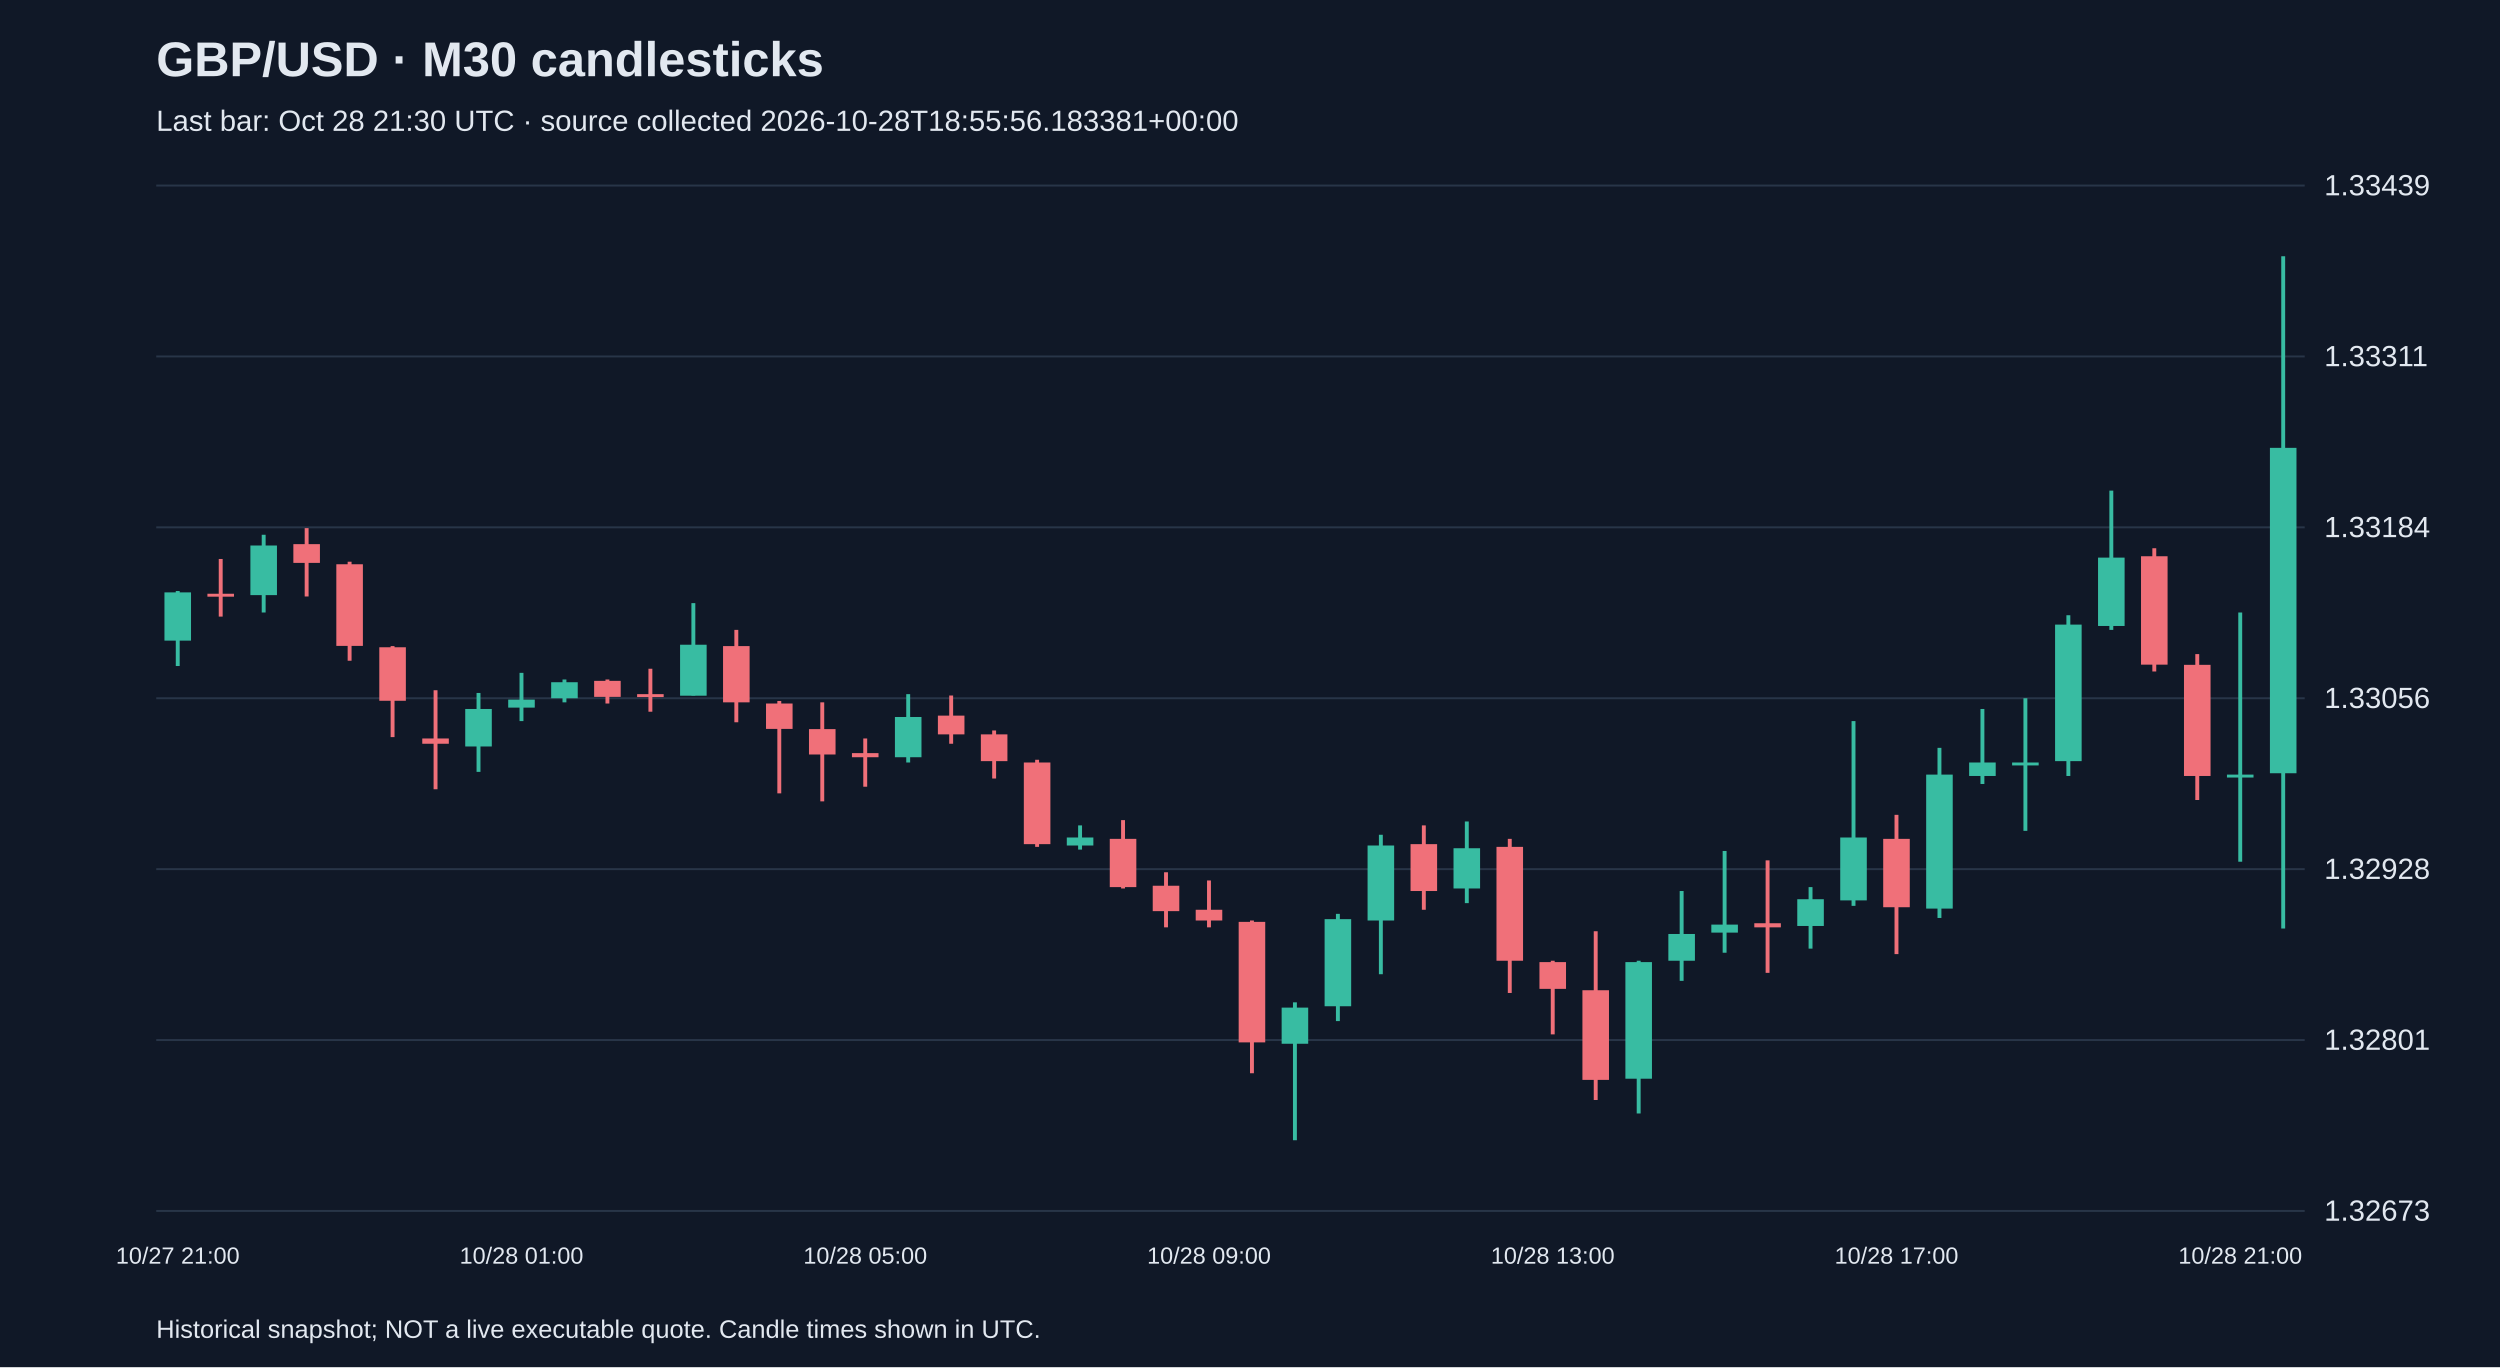
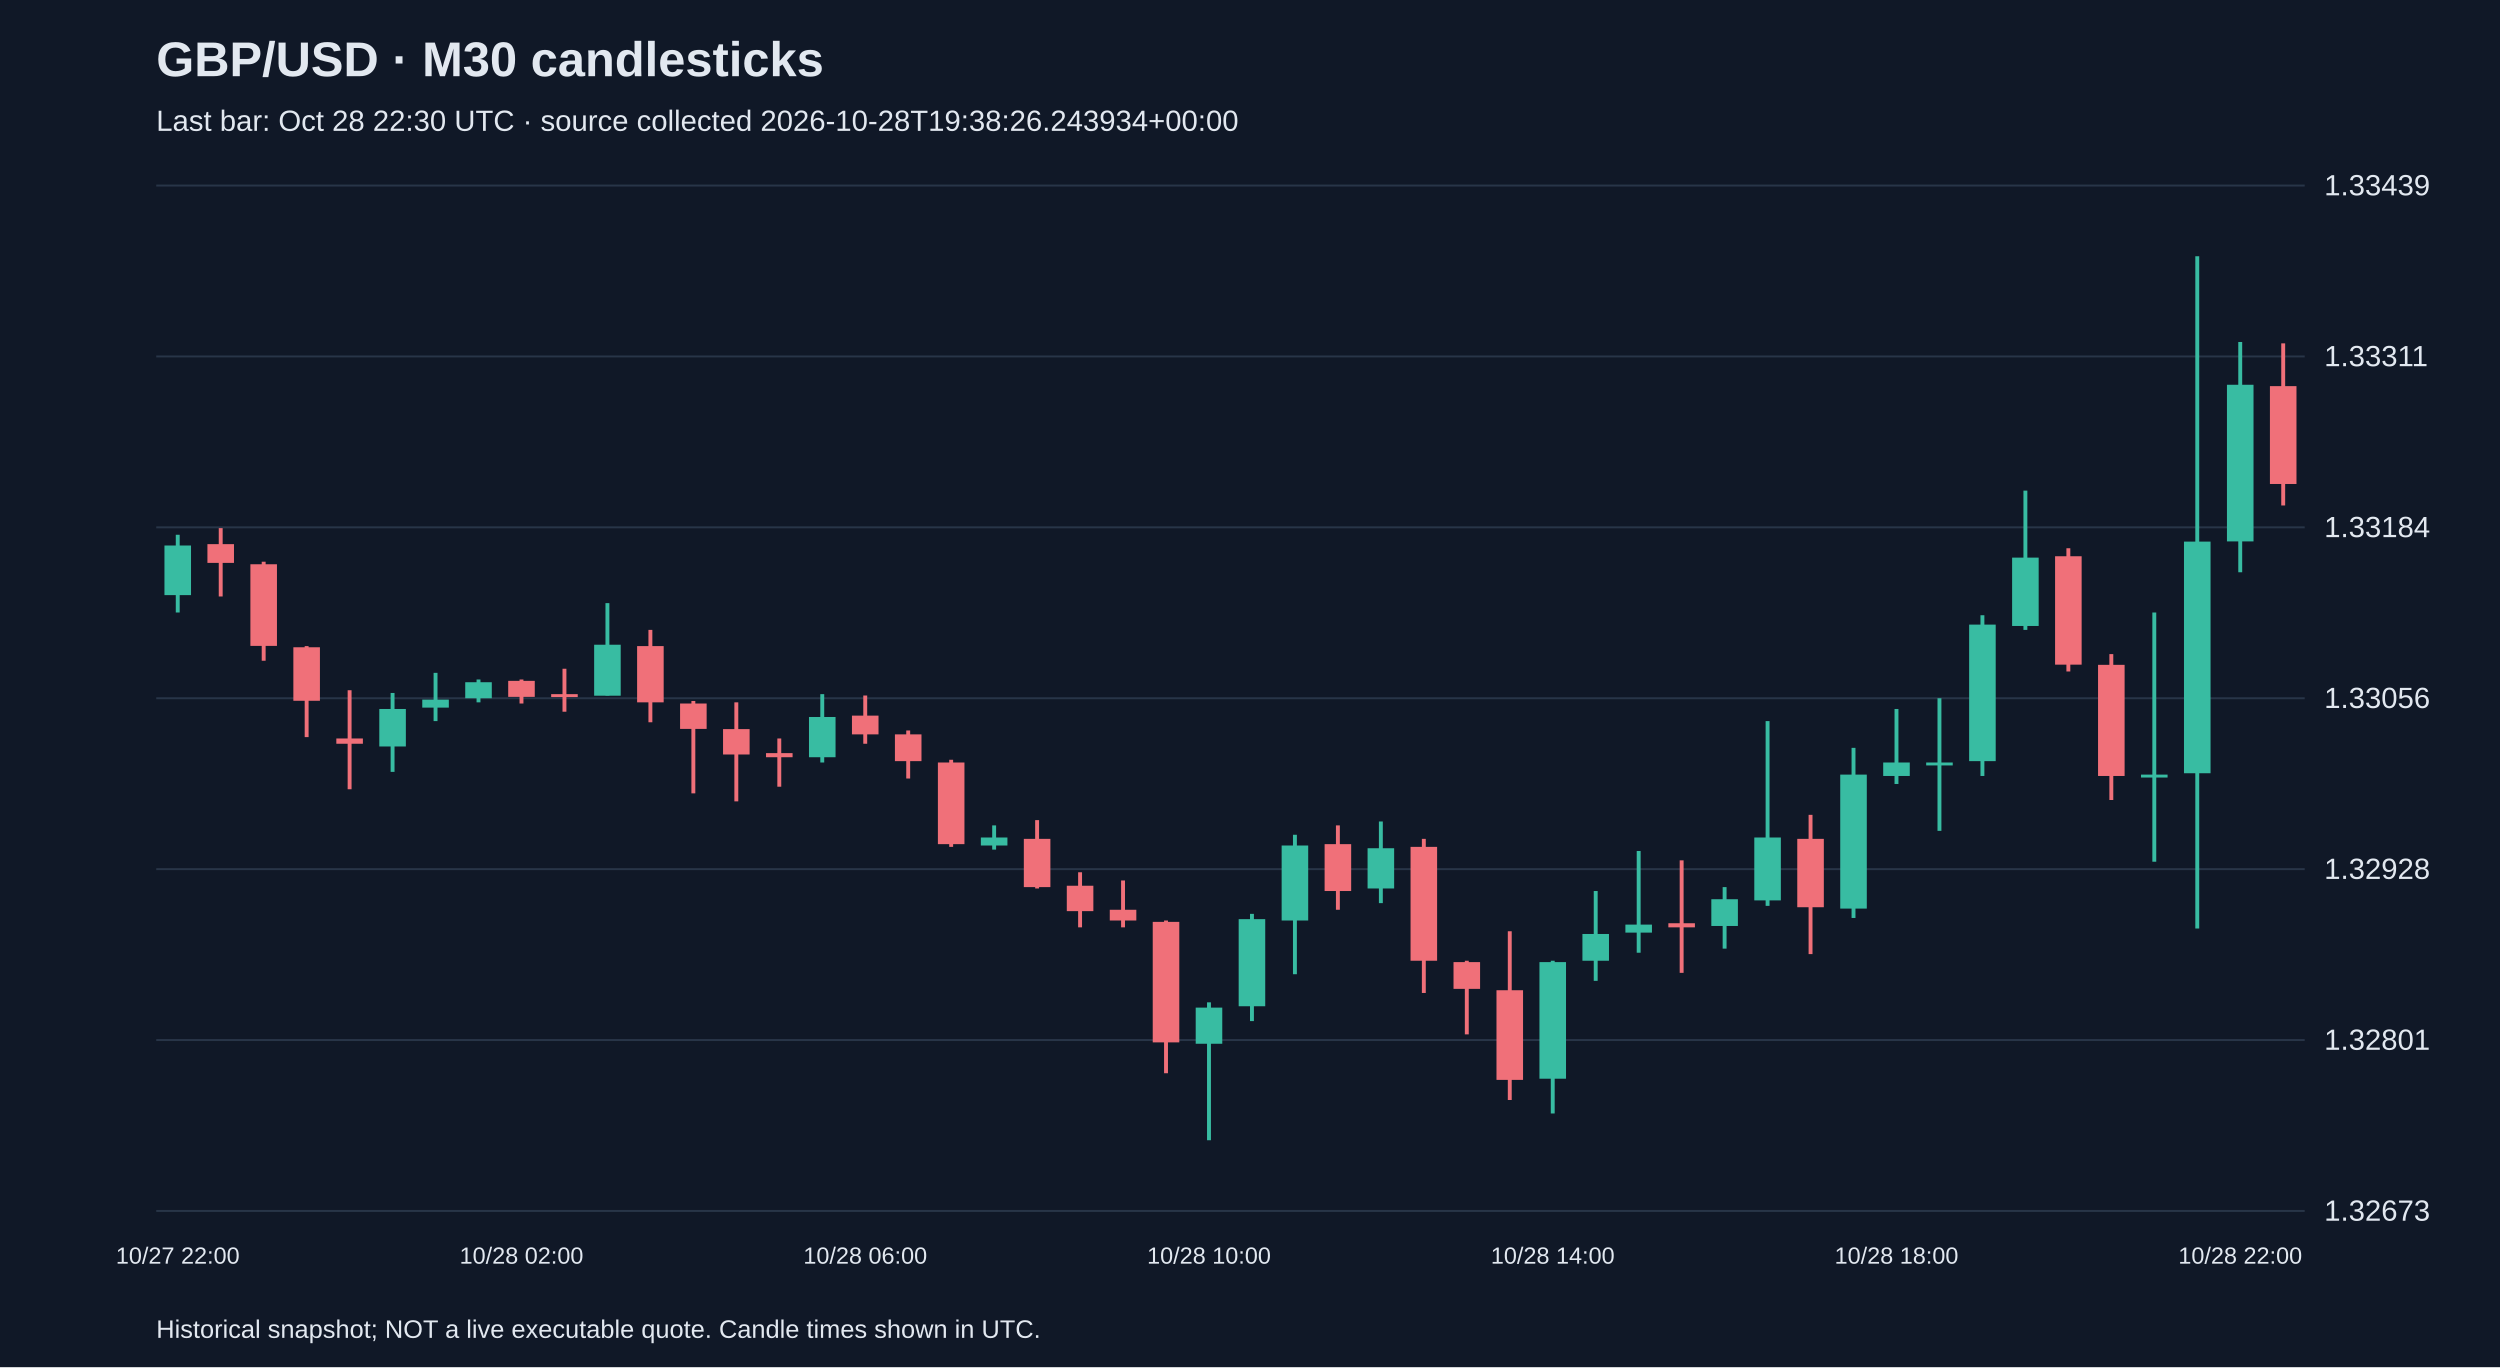
<svg xmlns="http://www.w3.org/2000/svg" viewBox="0 0 1280 700">
  <rect width="100%" height="100%" fill="#101827" />
  <style>text{font-family:Arial,sans-serif;fill:#e2e8f0}</style>
  <text x="80" y="39" font-size="25" font-weight="bold">GBP/USD · M30 candlesticks</text>
-   <text x="80" y="67" font-size="15" fill="#a6b1c5">Last bar: Oct 28 21:30 UTC · source collected 2026-10-28T18:55:56.183381+00:00</text>
+   <text x="80" y="67" font-size="15" fill="#a6b1c5">Last bar: Oct 28 22:30 UTC · source collected 2026-10-28T19:38:26.243934+00:00</text>
  <line x1="80" y1="620.0" x2="1180" y2="620.0" stroke="#283548" />
  <text x="1190" y="625.0" font-size="15">1.32673</text>
  <line x1="80" y1="532.5" x2="1180" y2="532.5" stroke="#283548" />
  <text x="1190" y="537.5" font-size="15">1.32801</text>
  <line x1="80" y1="445.0" x2="1180" y2="445.0" stroke="#283548" />
  <text x="1190" y="450.0" font-size="15">1.32928</text>
  <line x1="80" y1="357.5" x2="1180" y2="357.5" stroke="#283548" />
  <text x="1190" y="362.5" font-size="15">1.33056</text>
  <line x1="80" y1="270.0" x2="1180" y2="270.0" stroke="#283548" />
  <text x="1190" y="275.0" font-size="15">1.33184</text>
  <line x1="80" y1="182.5" x2="1180" y2="182.5" stroke="#283548" />
  <text x="1190" y="187.5" font-size="15">1.33311</text>
  <line x1="80" y1="95.0" x2="1180" y2="95.0" stroke="#283548" />
  <text x="1190" y="100.0" font-size="15">1.33439</text>
-   <line x1="91.0" y1="302.6" x2="91.0" y2="341.0" stroke="#38bca2" stroke-width="2" />
-   <rect x="84.2" y="303.3" width="13.6" height="24.7" fill="#38bca2" />
-   <text x="91.0" y="647" text-anchor="middle" font-size="12">10/27 21:00</text>
-   <line x1="113.0" y1="286.2" x2="113.0" y2="315.7" stroke="#f07079" stroke-width="2" />
-   <rect x="106.2" y="304.0" width="13.6" height="1.5" fill="#f07079" />
-   <line x1="135.0" y1="273.8" x2="135.0" y2="313.6" stroke="#38bca2" stroke-width="2" />
-   <rect x="128.2" y="279.3" width="13.6" height="25.4" fill="#38bca2" />
-   <line x1="157.0" y1="270.4" x2="157.0" y2="305.4" stroke="#f07079" stroke-width="2" />
-   <rect x="150.2" y="278.6" width="13.6" height="9.6" fill="#f07079" />
-   <line x1="179.0" y1="287.6" x2="179.0" y2="338.3" stroke="#f07079" stroke-width="2" />
-   <rect x="172.2" y="288.9" width="13.6" height="41.8" fill="#f07079" />
-   <line x1="201.0" y1="330.8" x2="201.0" y2="377.4" stroke="#f07079" stroke-width="2" />
-   <rect x="194.2" y="331.4" width="13.6" height="27.4" fill="#f07079" />
-   <line x1="223.0" y1="353.4" x2="223.0" y2="404.1" stroke="#f07079" stroke-width="2" />
-   <rect x="216.2" y="378.1" width="13.6" height="2.7" fill="#f07079" />
-   <line x1="245.0" y1="354.8" x2="245.0" y2="395.2" stroke="#38bca2" stroke-width="2" />
-   <rect x="238.2" y="363.0" width="13.6" height="19.2" fill="#38bca2" />
-   <line x1="267.0" y1="344.5" x2="267.0" y2="369.2" stroke="#38bca2" stroke-width="2" />
-   <rect x="260.2" y="358.2" width="13.6" height="4.1" fill="#38bca2" />
-   <text x="267.0" y="647" text-anchor="middle" font-size="12">10/28 01:00</text>
-   <line x1="289.0" y1="347.9" x2="289.0" y2="359.6" stroke="#38bca2" stroke-width="2" />
-   <rect x="282.2" y="349.3" width="13.6" height="8.2" fill="#38bca2" />
-   <line x1="311.0" y1="347.9" x2="311.0" y2="360.2" stroke="#f07079" stroke-width="2" />
-   <rect x="304.2" y="348.6" width="13.6" height="8.2" fill="#f07079" />
-   <line x1="333.0" y1="342.4" x2="333.0" y2="364.4" stroke="#f07079" stroke-width="2" />
-   <rect x="326.2" y="355.4" width="13.6" height="1.5" fill="#f07079" />
-   <line x1="355.0" y1="308.8" x2="355.0" y2="356.1" stroke="#38bca2" stroke-width="2" />
-   <rect x="348.2" y="330.1" width="13.6" height="26.1" fill="#38bca2" />
-   <line x1="377.0" y1="322.5" x2="377.0" y2="369.8" stroke="#f07079" stroke-width="2" />
-   <rect x="370.2" y="330.8" width="13.6" height="28.8" fill="#f07079" />
-   <line x1="399.0" y1="358.9" x2="399.0" y2="406.2" stroke="#f07079" stroke-width="2" />
-   <rect x="392.2" y="360.2" width="13.6" height="13.0" fill="#f07079" />
-   <line x1="421.0" y1="359.6" x2="421.0" y2="410.3" stroke="#f07079" stroke-width="2" />
-   <rect x="414.2" y="373.3" width="13.6" height="13.0" fill="#f07079" />
-   <line x1="443.0" y1="378.1" x2="443.0" y2="402.8" stroke="#f07079" stroke-width="2" />
-   <rect x="436.2" y="385.6" width="13.6" height="2.1" fill="#f07079" />
-   <text x="443.0" y="647" text-anchor="middle" font-size="12">10/28 05:00</text>
-   <line x1="465.0" y1="355.4" x2="465.0" y2="390.4" stroke="#38bca2" stroke-width="2" />
-   <rect x="458.2" y="367.1" width="13.6" height="20.6" fill="#38bca2" />
-   <line x1="487.0" y1="356.1" x2="487.0" y2="380.8" stroke="#f07079" stroke-width="2" />
-   <rect x="480.2" y="366.4" width="13.6" height="9.6" fill="#f07079" />
-   <line x1="509.0" y1="374.0" x2="509.0" y2="398.6" stroke="#f07079" stroke-width="2" />
-   <rect x="502.2" y="376.0" width="13.6" height="13.7" fill="#f07079" />
-   <line x1="531.0" y1="389.0" x2="531.0" y2="433.6" stroke="#f07079" stroke-width="2" />
-   <rect x="524.2" y="390.4" width="13.6" height="41.8" fill="#f07079" />
-   <line x1="553.0" y1="422.6" x2="553.0" y2="435.0" stroke="#38bca2" stroke-width="2" />
-   <rect x="546.2" y="428.8" width="13.6" height="4.1" fill="#38bca2" />
-   <line x1="575.0" y1="419.9" x2="575.0" y2="454.9" stroke="#f07079" stroke-width="2" />
-   <rect x="568.2" y="429.5" width="13.6" height="24.7" fill="#f07079" />
-   <line x1="597.0" y1="446.6" x2="597.0" y2="474.8" stroke="#f07079" stroke-width="2" />
-   <rect x="590.2" y="453.5" width="13.6" height="13.0" fill="#f07079" />
-   <line x1="619.0" y1="450.8" x2="619.0" y2="474.8" stroke="#f07079" stroke-width="2" />
-   <rect x="612.2" y="465.8" width="13.6" height="5.5" fill="#f07079" />
-   <text x="619.0" y="647" text-anchor="middle" font-size="12">10/28 09:00</text>
-   <line x1="641.0" y1="471.3" x2="641.0" y2="549.5" stroke="#f07079" stroke-width="2" />
-   <rect x="634.2" y="472.0" width="13.6" height="61.7" fill="#f07079" />
-   <line x1="663.0" y1="513.2" x2="663.0" y2="583.8" stroke="#38bca2" stroke-width="2" />
-   <rect x="656.2" y="515.9" width="13.6" height="18.5" fill="#38bca2" />
-   <line x1="685.0" y1="467.9" x2="685.0" y2="522.8" stroke="#38bca2" stroke-width="2" />
-   <rect x="678.2" y="470.6" width="13.6" height="44.6" fill="#38bca2" />
-   <line x1="707.0" y1="427.4" x2="707.0" y2="498.8" stroke="#38bca2" stroke-width="2" />
-   <rect x="700.2" y="432.9" width="13.6" height="38.4" fill="#38bca2" />
-   <line x1="729.0" y1="422.6" x2="729.0" y2="465.8" stroke="#f07079" stroke-width="2" />
-   <rect x="722.2" y="432.2" width="13.6" height="24.0" fill="#f07079" />
-   <line x1="751.0" y1="420.6" x2="751.0" y2="462.4" stroke="#38bca2" stroke-width="2" />
-   <rect x="744.2" y="434.3" width="13.6" height="20.6" fill="#38bca2" />
-   <line x1="773.0" y1="429.5" x2="773.0" y2="508.4" stroke="#f07079" stroke-width="2" />
-   <rect x="766.2" y="433.6" width="13.6" height="58.3" fill="#f07079" />
-   <line x1="795.0" y1="491.9" x2="795.0" y2="529.6" stroke="#f07079" stroke-width="2" />
-   <rect x="788.2" y="492.6" width="13.6" height="13.7" fill="#f07079" />
-   <text x="795.0" y="647" text-anchor="middle" font-size="12">10/28 13:00</text>
-   <line x1="817.0" y1="476.8" x2="817.0" y2="563.2" stroke="#f07079" stroke-width="2" />
-   <rect x="810.2" y="507.0" width="13.6" height="45.9" fill="#f07079" />
-   <line x1="839.0" y1="491.9" x2="839.0" y2="570.1" stroke="#38bca2" stroke-width="2" />
-   <rect x="832.2" y="492.6" width="13.6" height="59.7" fill="#38bca2" />
-   <line x1="861.0" y1="456.2" x2="861.0" y2="502.2" stroke="#38bca2" stroke-width="2" />
-   <rect x="854.2" y="478.2" width="13.6" height="13.7" fill="#38bca2" />
-   <line x1="883.0" y1="435.7" x2="883.0" y2="487.8" stroke="#38bca2" stroke-width="2" />
-   <rect x="876.2" y="473.4" width="13.6" height="4.1" fill="#38bca2" />
-   <line x1="905.0" y1="440.5" x2="905.0" y2="498.1" stroke="#f07079" stroke-width="2" />
-   <rect x="898.2" y="472.7" width="13.6" height="2.1" fill="#f07079" />
-   <line x1="927.0" y1="454.2" x2="927.0" y2="485.7" stroke="#38bca2" stroke-width="2" />
-   <rect x="920.2" y="460.4" width="13.6" height="13.7" fill="#38bca2" />
-   <line x1="949.0" y1="369.2" x2="949.0" y2="463.8" stroke="#38bca2" stroke-width="2" />
-   <rect x="942.2" y="428.8" width="13.6" height="32.2" fill="#38bca2" />
-   <line x1="971.0" y1="417.2" x2="971.0" y2="488.5" stroke="#f07079" stroke-width="2" />
-   <rect x="964.2" y="429.5" width="13.6" height="35.0" fill="#f07079" />
-   <text x="971.0" y="647" text-anchor="middle" font-size="12">10/28 17:00</text>
-   <line x1="993.0" y1="382.9" x2="993.0" y2="470.0" stroke="#38bca2" stroke-width="2" />
-   <rect x="986.2" y="396.6" width="13.6" height="68.6" fill="#38bca2" />
-   <line x1="1015.0" y1="363.0" x2="1015.0" y2="401.4" stroke="#38bca2" stroke-width="2" />
-   <rect x="1008.2" y="390.4" width="13.6" height="6.9" fill="#38bca2" />
-   <line x1="1037.0" y1="357.5" x2="1037.0" y2="425.4" stroke="#38bca2" stroke-width="2" />
-   <rect x="1030.2" y="390.4" width="13.6" height="1.5" fill="#38bca2" />
-   <line x1="1059.0" y1="315.0" x2="1059.0" y2="397.3" stroke="#38bca2" stroke-width="2" />
-   <rect x="1052.2" y="319.8" width="13.6" height="69.9" fill="#38bca2" />
-   <line x1="1081.0" y1="251.2" x2="1081.0" y2="322.5" stroke="#38bca2" stroke-width="2" />
-   <rect x="1074.2" y="285.5" width="13.6" height="35.0" fill="#38bca2" />
-   <line x1="1103.0" y1="280.7" x2="1103.0" y2="343.8" stroke="#f07079" stroke-width="2" />
-   <rect x="1096.2" y="284.8" width="13.6" height="55.5" fill="#f07079" />
-   <line x1="1125.0" y1="334.9" x2="1125.0" y2="409.6" stroke="#f07079" stroke-width="2" />
-   <rect x="1118.2" y="340.4" width="13.6" height="56.9" fill="#f07079" />
-   <line x1="1147.0" y1="313.6" x2="1147.0" y2="441.2" stroke="#38bca2" stroke-width="2" />
-   <rect x="1140.2" y="396.6" width="13.6" height="1.5" fill="#38bca2" />
-   <text x="1147.0" y="647" text-anchor="middle" font-size="12">10/28 21:00</text>
-   <line x1="1169.0" y1="131.2" x2="1169.0" y2="475.4" stroke="#38bca2" stroke-width="2" />
-   <rect x="1162.2" y="229.3" width="13.6" height="166.6" fill="#38bca2" />
+   <line x1="91.0" y1="273.8" x2="91.0" y2="313.6" stroke="#38bca2" stroke-width="2" />
+   <rect x="84.2" y="279.3" width="13.6" height="25.4" fill="#38bca2" />
+   <text x="91.0" y="647" text-anchor="middle" font-size="12">10/27 22:00</text>
+   <line x1="113.0" y1="270.4" x2="113.0" y2="305.4" stroke="#f07079" stroke-width="2" />
+   <rect x="106.2" y="278.6" width="13.6" height="9.6" fill="#f07079" />
+   <line x1="135.0" y1="287.6" x2="135.0" y2="338.3" stroke="#f07079" stroke-width="2" />
+   <rect x="128.2" y="288.9" width="13.6" height="41.8" fill="#f07079" />
+   <line x1="157.0" y1="330.8" x2="157.0" y2="377.4" stroke="#f07079" stroke-width="2" />
+   <rect x="150.2" y="331.4" width="13.6" height="27.4" fill="#f07079" />
+   <line x1="179.0" y1="353.4" x2="179.0" y2="404.1" stroke="#f07079" stroke-width="2" />
+   <rect x="172.2" y="378.1" width="13.6" height="2.7" fill="#f07079" />
+   <line x1="201.0" y1="354.8" x2="201.0" y2="395.2" stroke="#38bca2" stroke-width="2" />
+   <rect x="194.2" y="363.0" width="13.6" height="19.2" fill="#38bca2" />
+   <line x1="223.0" y1="344.5" x2="223.0" y2="369.2" stroke="#38bca2" stroke-width="2" />
+   <rect x="216.2" y="358.2" width="13.6" height="4.1" fill="#38bca2" />
+   <line x1="245.0" y1="347.9" x2="245.0" y2="359.6" stroke="#38bca2" stroke-width="2" />
+   <rect x="238.2" y="349.3" width="13.6" height="8.2" fill="#38bca2" />
+   <line x1="267.0" y1="347.9" x2="267.0" y2="360.2" stroke="#f07079" stroke-width="2" />
+   <rect x="260.2" y="348.6" width="13.6" height="8.2" fill="#f07079" />
+   <text x="267.0" y="647" text-anchor="middle" font-size="12">10/28 02:00</text>
+   <line x1="289.0" y1="342.4" x2="289.0" y2="364.4" stroke="#f07079" stroke-width="2" />
+   <rect x="282.2" y="355.4" width="13.6" height="1.5" fill="#f07079" />
+   <line x1="311.0" y1="308.8" x2="311.0" y2="356.1" stroke="#38bca2" stroke-width="2" />
+   <rect x="304.2" y="330.1" width="13.6" height="26.1" fill="#38bca2" />
+   <line x1="333.0" y1="322.5" x2="333.0" y2="369.8" stroke="#f07079" stroke-width="2" />
+   <rect x="326.2" y="330.8" width="13.6" height="28.8" fill="#f07079" />
+   <line x1="355.0" y1="358.9" x2="355.0" y2="406.2" stroke="#f07079" stroke-width="2" />
+   <rect x="348.2" y="360.2" width="13.6" height="13.0" fill="#f07079" />
+   <line x1="377.0" y1="359.6" x2="377.0" y2="410.3" stroke="#f07079" stroke-width="2" />
+   <rect x="370.2" y="373.3" width="13.6" height="13.0" fill="#f07079" />
+   <line x1="399.0" y1="378.1" x2="399.0" y2="402.8" stroke="#f07079" stroke-width="2" />
+   <rect x="392.2" y="385.6" width="13.6" height="2.1" fill="#f07079" />
+   <line x1="421.0" y1="355.4" x2="421.0" y2="390.4" stroke="#38bca2" stroke-width="2" />
+   <rect x="414.2" y="367.1" width="13.6" height="20.6" fill="#38bca2" />
+   <line x1="443.0" y1="356.1" x2="443.0" y2="380.8" stroke="#f07079" stroke-width="2" />
+   <rect x="436.2" y="366.4" width="13.6" height="9.6" fill="#f07079" />
+   <text x="443.0" y="647" text-anchor="middle" font-size="12">10/28 06:00</text>
+   <line x1="465.0" y1="374.0" x2="465.0" y2="398.6" stroke="#f07079" stroke-width="2" />
+   <rect x="458.2" y="376.0" width="13.6" height="13.7" fill="#f07079" />
+   <line x1="487.0" y1="389.0" x2="487.0" y2="433.6" stroke="#f07079" stroke-width="2" />
+   <rect x="480.2" y="390.4" width="13.6" height="41.8" fill="#f07079" />
+   <line x1="509.0" y1="422.6" x2="509.0" y2="435.0" stroke="#38bca2" stroke-width="2" />
+   <rect x="502.2" y="428.8" width="13.6" height="4.1" fill="#38bca2" />
+   <line x1="531.0" y1="419.9" x2="531.0" y2="454.9" stroke="#f07079" stroke-width="2" />
+   <rect x="524.2" y="429.5" width="13.6" height="24.7" fill="#f07079" />
+   <line x1="553.0" y1="446.6" x2="553.0" y2="474.8" stroke="#f07079" stroke-width="2" />
+   <rect x="546.2" y="453.5" width="13.6" height="13.0" fill="#f07079" />
+   <line x1="575.0" y1="450.8" x2="575.0" y2="474.8" stroke="#f07079" stroke-width="2" />
+   <rect x="568.2" y="465.8" width="13.6" height="5.5" fill="#f07079" />
+   <line x1="597.0" y1="471.3" x2="597.0" y2="549.5" stroke="#f07079" stroke-width="2" />
+   <rect x="590.2" y="472.0" width="13.6" height="61.7" fill="#f07079" />
+   <line x1="619.0" y1="513.2" x2="619.0" y2="583.8" stroke="#38bca2" stroke-width="2" />
+   <rect x="612.2" y="515.9" width="13.6" height="18.5" fill="#38bca2" />
+   <text x="619.0" y="647" text-anchor="middle" font-size="12">10/28 10:00</text>
+   <line x1="641.0" y1="467.9" x2="641.0" y2="522.8" stroke="#38bca2" stroke-width="2" />
+   <rect x="634.2" y="470.6" width="13.6" height="44.6" fill="#38bca2" />
+   <line x1="663.0" y1="427.4" x2="663.0" y2="498.8" stroke="#38bca2" stroke-width="2" />
+   <rect x="656.2" y="432.9" width="13.6" height="38.4" fill="#38bca2" />
+   <line x1="685.0" y1="422.6" x2="685.0" y2="465.8" stroke="#f07079" stroke-width="2" />
+   <rect x="678.2" y="432.2" width="13.6" height="24.0" fill="#f07079" />
+   <line x1="707.0" y1="420.6" x2="707.0" y2="462.4" stroke="#38bca2" stroke-width="2" />
+   <rect x="700.2" y="434.3" width="13.6" height="20.6" fill="#38bca2" />
+   <line x1="729.0" y1="429.5" x2="729.0" y2="508.4" stroke="#f07079" stroke-width="2" />
+   <rect x="722.2" y="433.6" width="13.6" height="58.3" fill="#f07079" />
+   <line x1="751.0" y1="491.9" x2="751.0" y2="529.6" stroke="#f07079" stroke-width="2" />
+   <rect x="744.2" y="492.6" width="13.6" height="13.7" fill="#f07079" />
+   <line x1="773.0" y1="476.8" x2="773.0" y2="563.2" stroke="#f07079" stroke-width="2" />
+   <rect x="766.2" y="507.0" width="13.6" height="45.9" fill="#f07079" />
+   <line x1="795.0" y1="491.9" x2="795.0" y2="570.1" stroke="#38bca2" stroke-width="2" />
+   <rect x="788.2" y="492.6" width="13.6" height="59.7" fill="#38bca2" />
+   <text x="795.0" y="647" text-anchor="middle" font-size="12">10/28 14:00</text>
+   <line x1="817.0" y1="456.2" x2="817.0" y2="502.2" stroke="#38bca2" stroke-width="2" />
+   <rect x="810.2" y="478.2" width="13.6" height="13.7" fill="#38bca2" />
+   <line x1="839.0" y1="435.7" x2="839.0" y2="487.8" stroke="#38bca2" stroke-width="2" />
+   <rect x="832.2" y="473.4" width="13.6" height="4.1" fill="#38bca2" />
+   <line x1="861.0" y1="440.5" x2="861.0" y2="498.1" stroke="#f07079" stroke-width="2" />
+   <rect x="854.2" y="472.7" width="13.6" height="2.1" fill="#f07079" />
+   <line x1="883.0" y1="454.2" x2="883.0" y2="485.7" stroke="#38bca2" stroke-width="2" />
+   <rect x="876.2" y="460.4" width="13.6" height="13.7" fill="#38bca2" />
+   <line x1="905.0" y1="369.2" x2="905.0" y2="463.8" stroke="#38bca2" stroke-width="2" />
+   <rect x="898.2" y="428.8" width="13.6" height="32.2" fill="#38bca2" />
+   <line x1="927.0" y1="417.2" x2="927.0" y2="488.5" stroke="#f07079" stroke-width="2" />
+   <rect x="920.2" y="429.5" width="13.6" height="35.0" fill="#f07079" />
+   <line x1="949.0" y1="382.9" x2="949.0" y2="470.0" stroke="#38bca2" stroke-width="2" />
+   <rect x="942.2" y="396.6" width="13.6" height="68.6" fill="#38bca2" />
+   <line x1="971.0" y1="363.0" x2="971.0" y2="401.4" stroke="#38bca2" stroke-width="2" />
+   <rect x="964.2" y="390.4" width="13.6" height="6.9" fill="#38bca2" />
+   <text x="971.0" y="647" text-anchor="middle" font-size="12">10/28 18:00</text>
+   <line x1="993.0" y1="357.5" x2="993.0" y2="425.4" stroke="#38bca2" stroke-width="2" />
+   <rect x="986.2" y="390.4" width="13.6" height="1.5" fill="#38bca2" />
+   <line x1="1015.0" y1="315.0" x2="1015.0" y2="397.3" stroke="#38bca2" stroke-width="2" />
+   <rect x="1008.2" y="319.8" width="13.6" height="69.9" fill="#38bca2" />
+   <line x1="1037.0" y1="251.2" x2="1037.0" y2="322.5" stroke="#38bca2" stroke-width="2" />
+   <rect x="1030.2" y="285.5" width="13.6" height="35.0" fill="#38bca2" />
+   <line x1="1059.0" y1="280.7" x2="1059.0" y2="343.8" stroke="#f07079" stroke-width="2" />
+   <rect x="1052.2" y="284.8" width="13.6" height="55.5" fill="#f07079" />
+   <line x1="1081.0" y1="334.9" x2="1081.0" y2="409.6" stroke="#f07079" stroke-width="2" />
+   <rect x="1074.2" y="340.4" width="13.6" height="56.9" fill="#f07079" />
+   <line x1="1103.0" y1="313.6" x2="1103.0" y2="441.2" stroke="#38bca2" stroke-width="2" />
+   <rect x="1096.2" y="396.6" width="13.6" height="1.5" fill="#38bca2" />
+   <line x1="1125.0" y1="131.2" x2="1125.0" y2="475.4" stroke="#38bca2" stroke-width="2" />
+   <rect x="1118.2" y="277.3" width="13.6" height="118.6" fill="#38bca2" />
+   <line x1="1147.0" y1="175.1" x2="1147.0" y2="293.0" stroke="#38bca2" stroke-width="2" />
+   <rect x="1140.2" y="197.0" width="13.6" height="80.2" fill="#38bca2" />
+   <text x="1147.0" y="647" text-anchor="middle" font-size="12">10/28 22:00</text>
+   <line x1="1169.0" y1="175.8" x2="1169.0" y2="258.8" stroke="#f07079" stroke-width="2" />
+   <rect x="1162.2" y="197.7" width="13.6" height="50.1" fill="#f07079" />
  <text x="80" y="685" font-size="13">Historical snapshot; NOT a live executable quote. Candle times shown in UTC.</text>
</svg>
